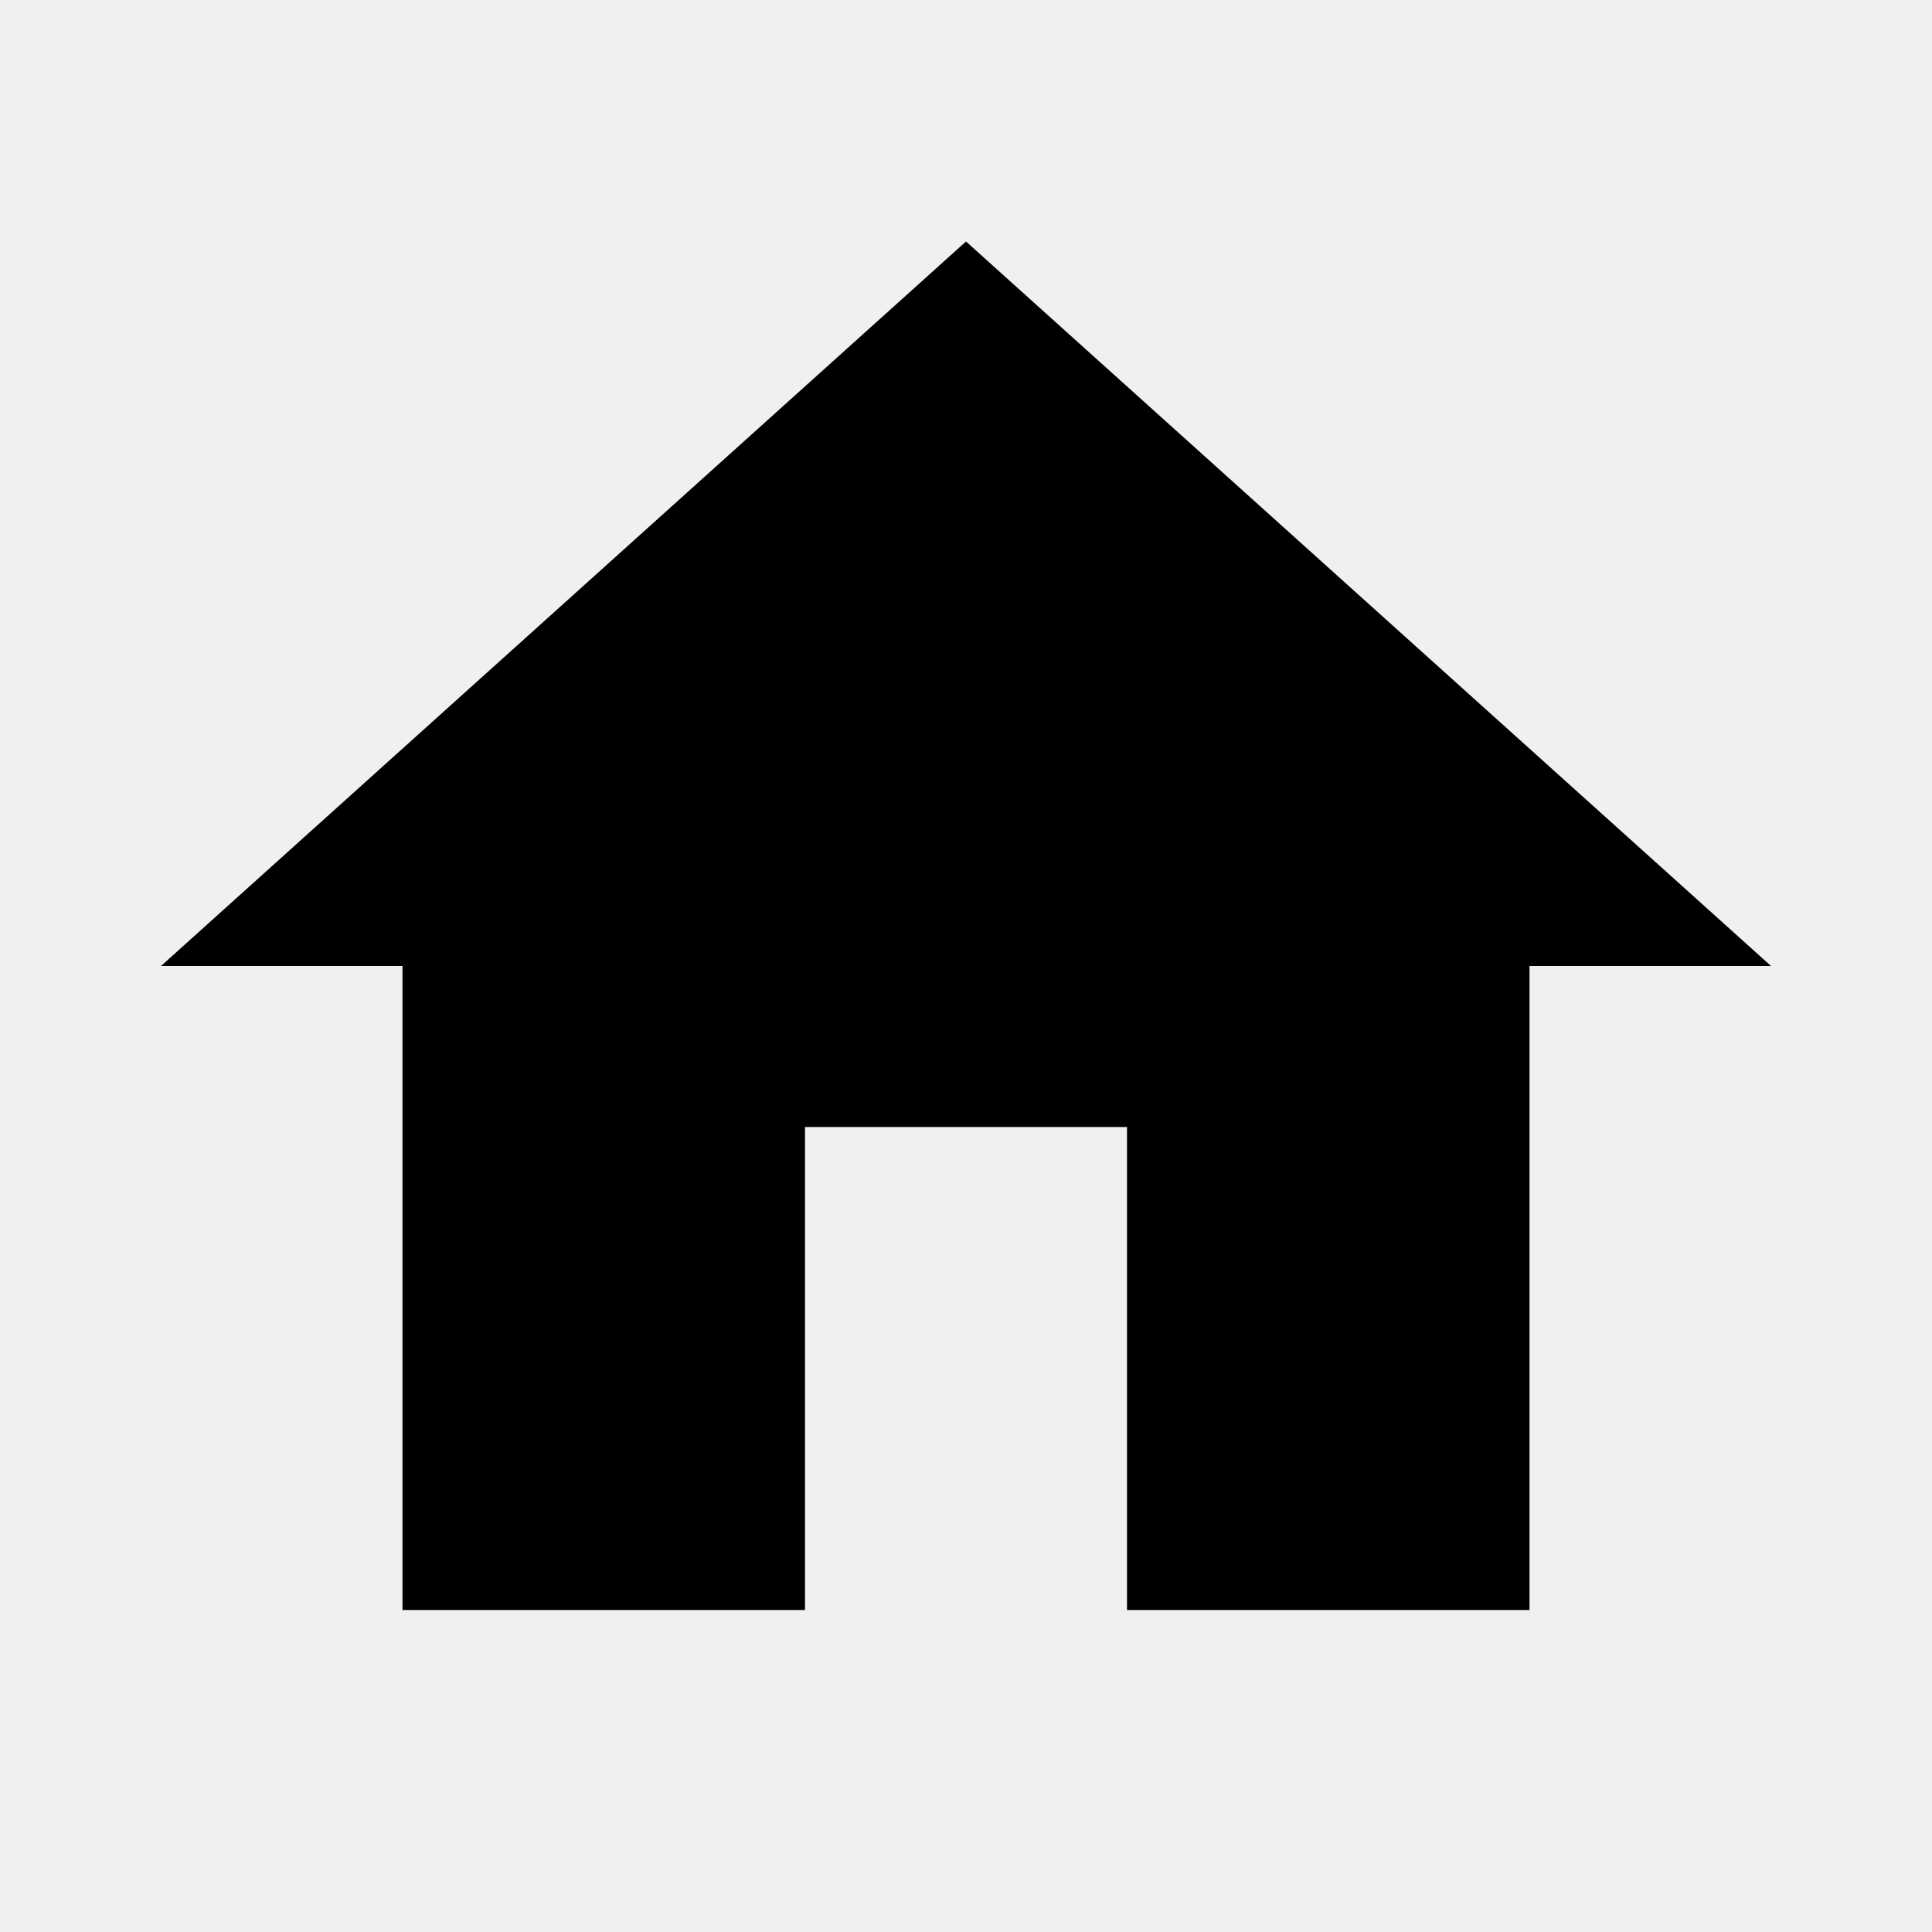
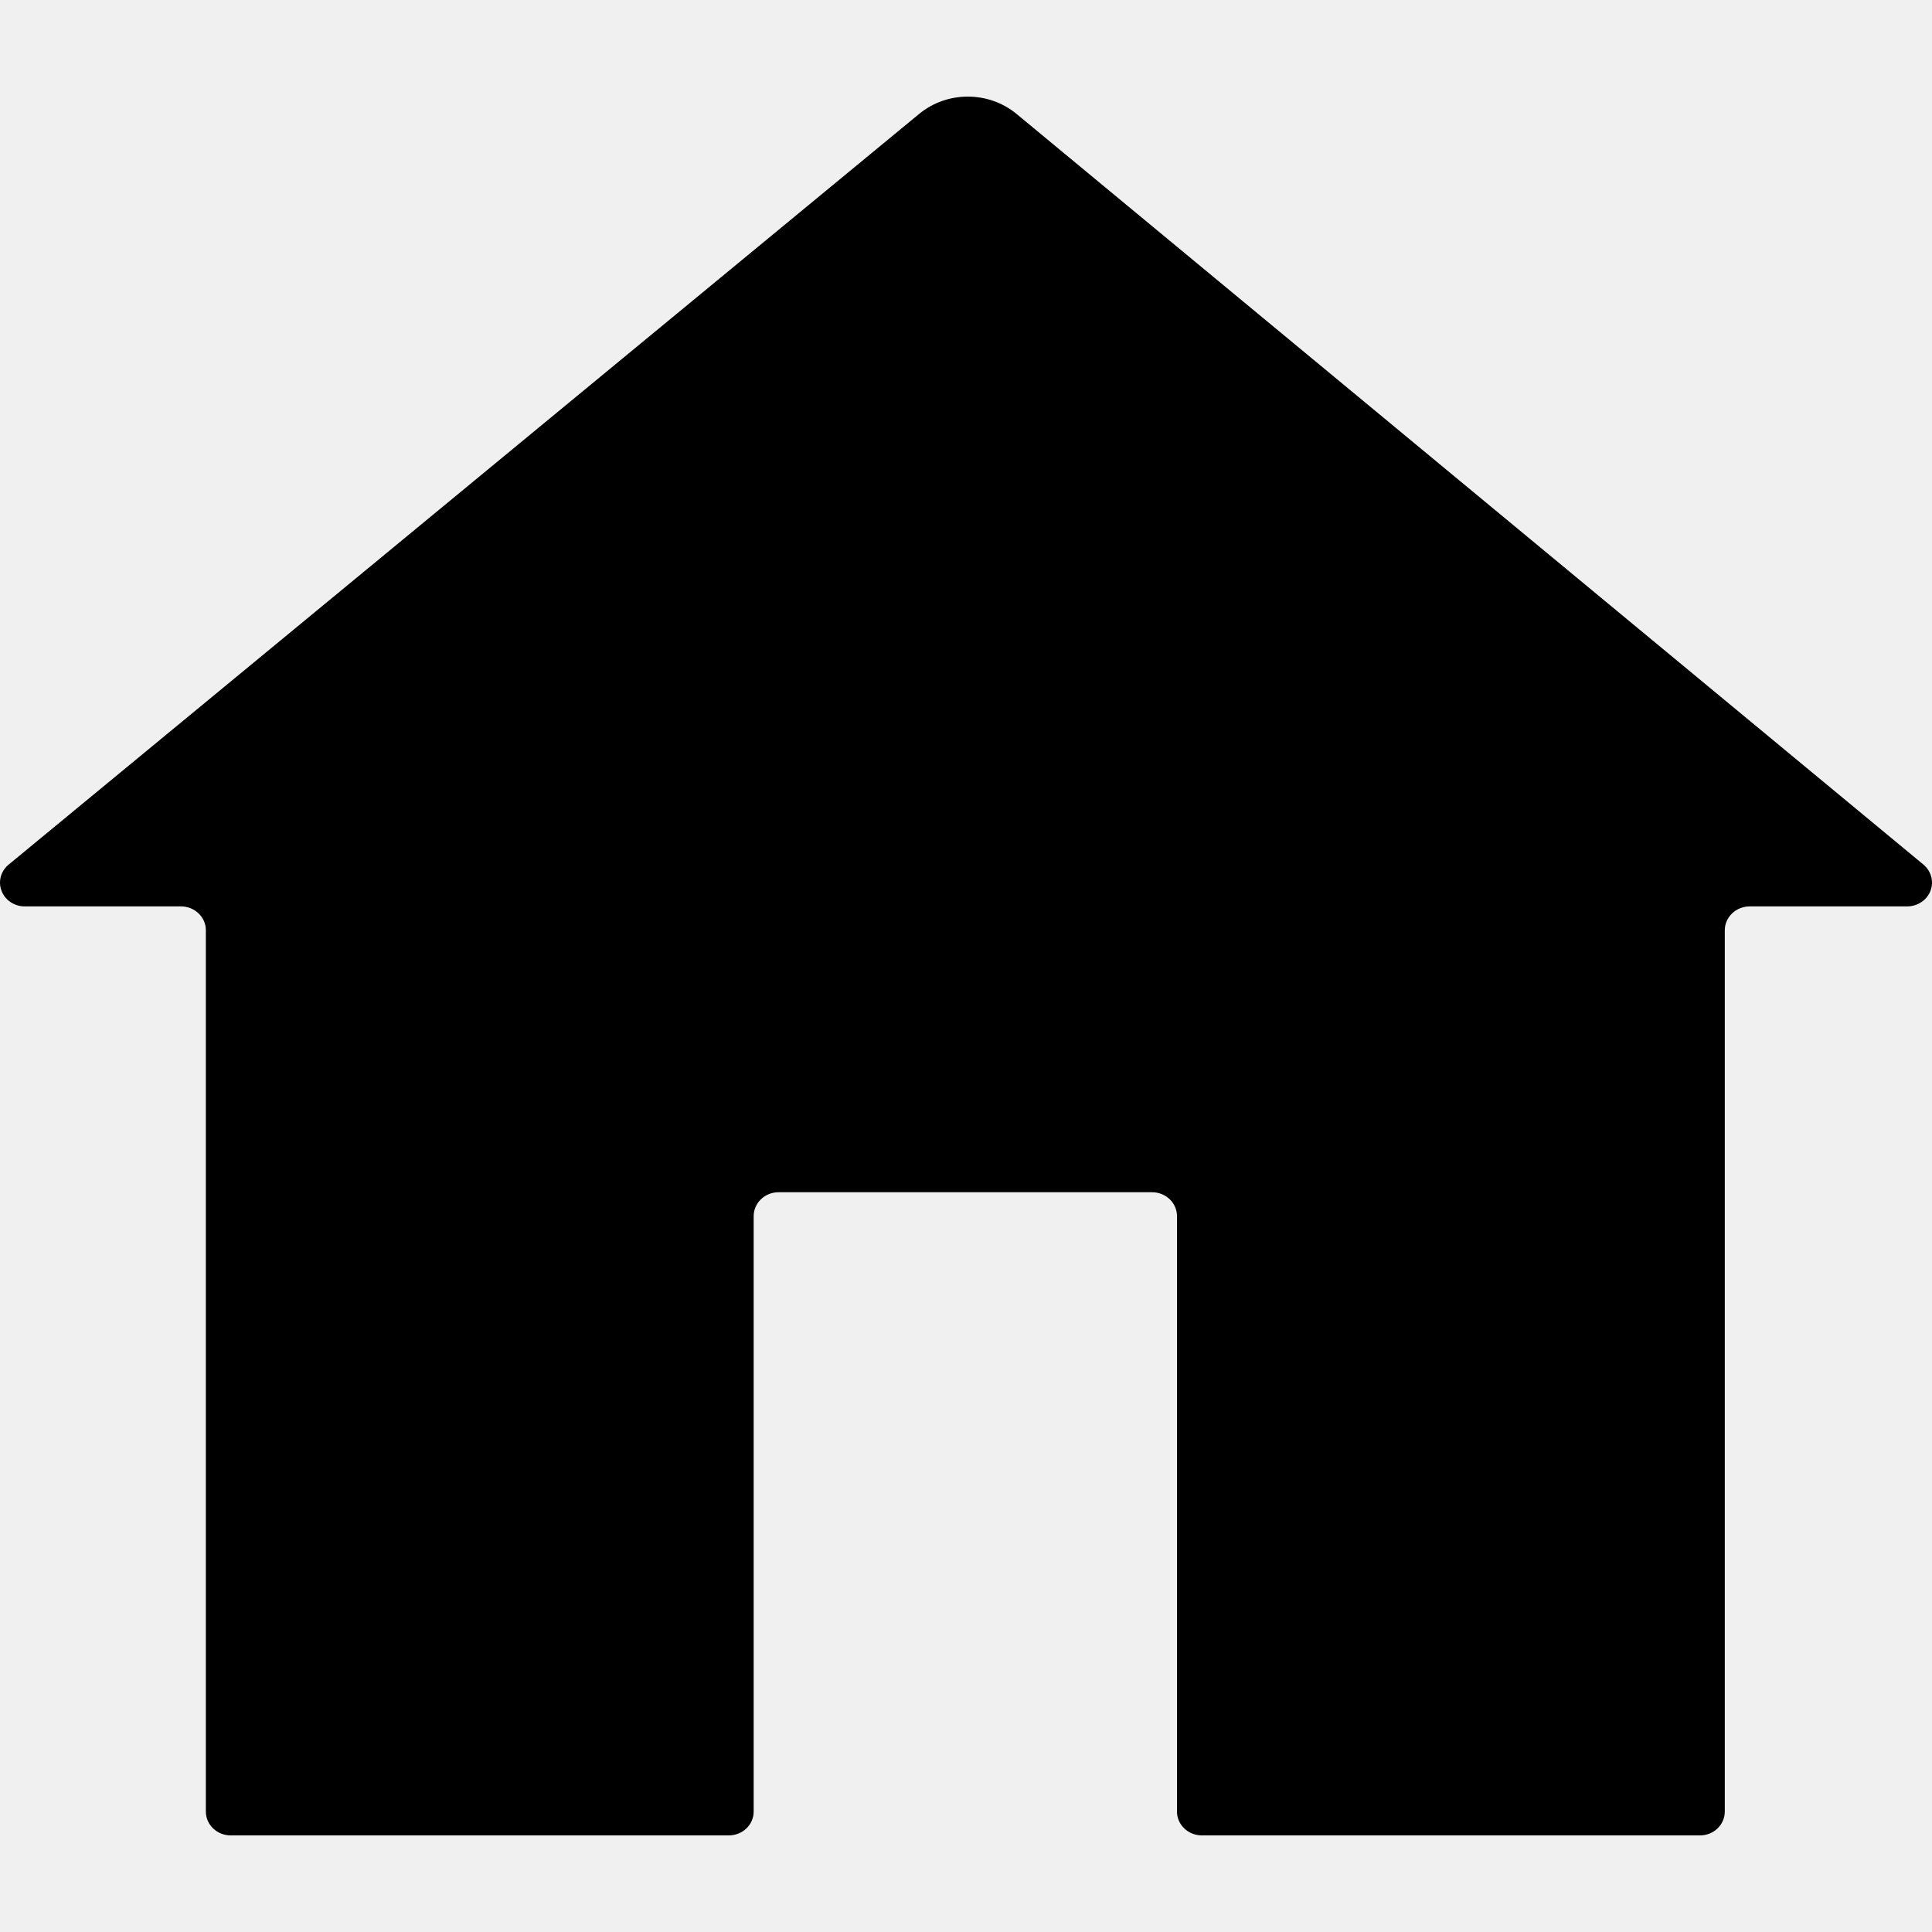
- <svg xmlns="http://www.w3.org/2000/svg" version="1.1" width="24" height="24" viewBox="0 0 24 24">
-   <path d="M10,20V14H14V20H19V12H22L12,3L2,12H5V20H10Z" />
+ <svg xmlns="http://www.w3.org/2000/svg" xmlns:xlink="http://www.w3.org/1999/xlink" width="20px" height="20px" viewBox="0 0 20 20" version="1.1">
+   <defs>
+     <path d="M0.247,9.383 L1.873,9.383 C2.016,9.383 2.131,9.494 2.131,9.63 L2.131,18.753 C2.131,18.89 2.246,19 2.389,19 L7.544,19 C7.687,19 7.802,18.89 7.802,18.753 L7.802,12.589 C7.802,12.453 7.917,12.342 8.06,12.342 L11.926,12.342 C12.069,12.342 12.184,12.453 12.184,12.589 L12.184,18.753 C12.184,18.89 12.3,19 12.442,19 L17.598,19 C17.74,19 17.855,18.89 17.855,18.753 L17.855,9.63 C17.855,9.494 17.971,9.383 18.113,9.383 L19.742,9.383 C19.85,9.383 19.947,9.319 19.984,9.222 C20.021,9.125 19.992,9.017 19.91,8.949 L10.524,1.18 C10.234,0.94 9.804,0.94 9.514,1.18 L0.079,8.959 C0.005,9.028 -0.02,9.132 0.017,9.224 C0.053,9.317 0.144,9.379 0.247,9.383 Z" id="path-1" />
+   </defs>
+   <g id="icon/home" stroke="none" stroke-width="1" fill="none" fill-rule="evenodd">
+     <mask id="mask-2" fill="white">
+       <use xlink:href="#path-1" />
+     </mask>
+     <use id="Shape" fill="#000000" fill-rule="nonzero" xlink:href="#path-1" />
+   </g>
</svg>
